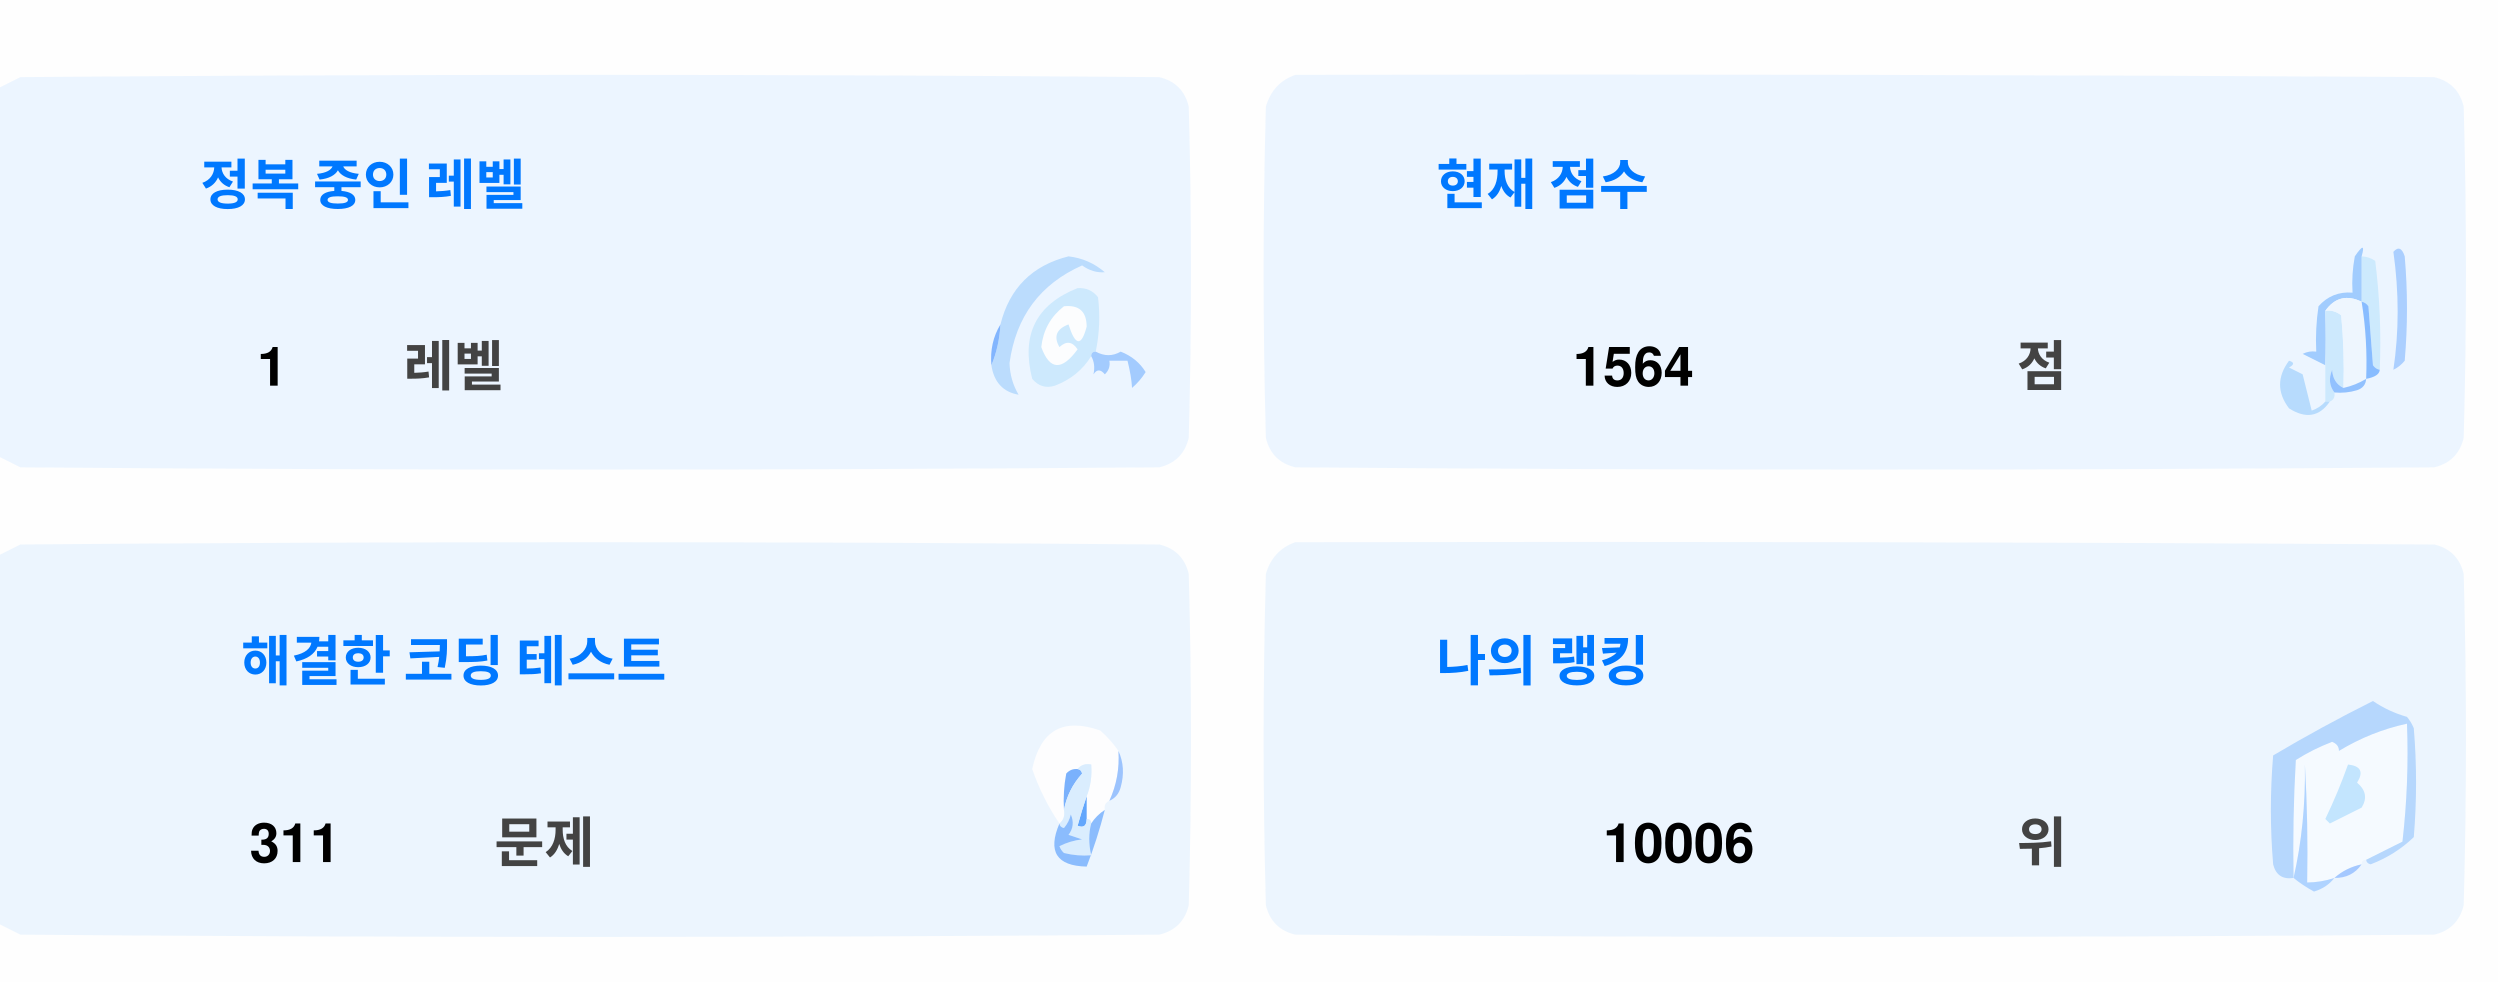
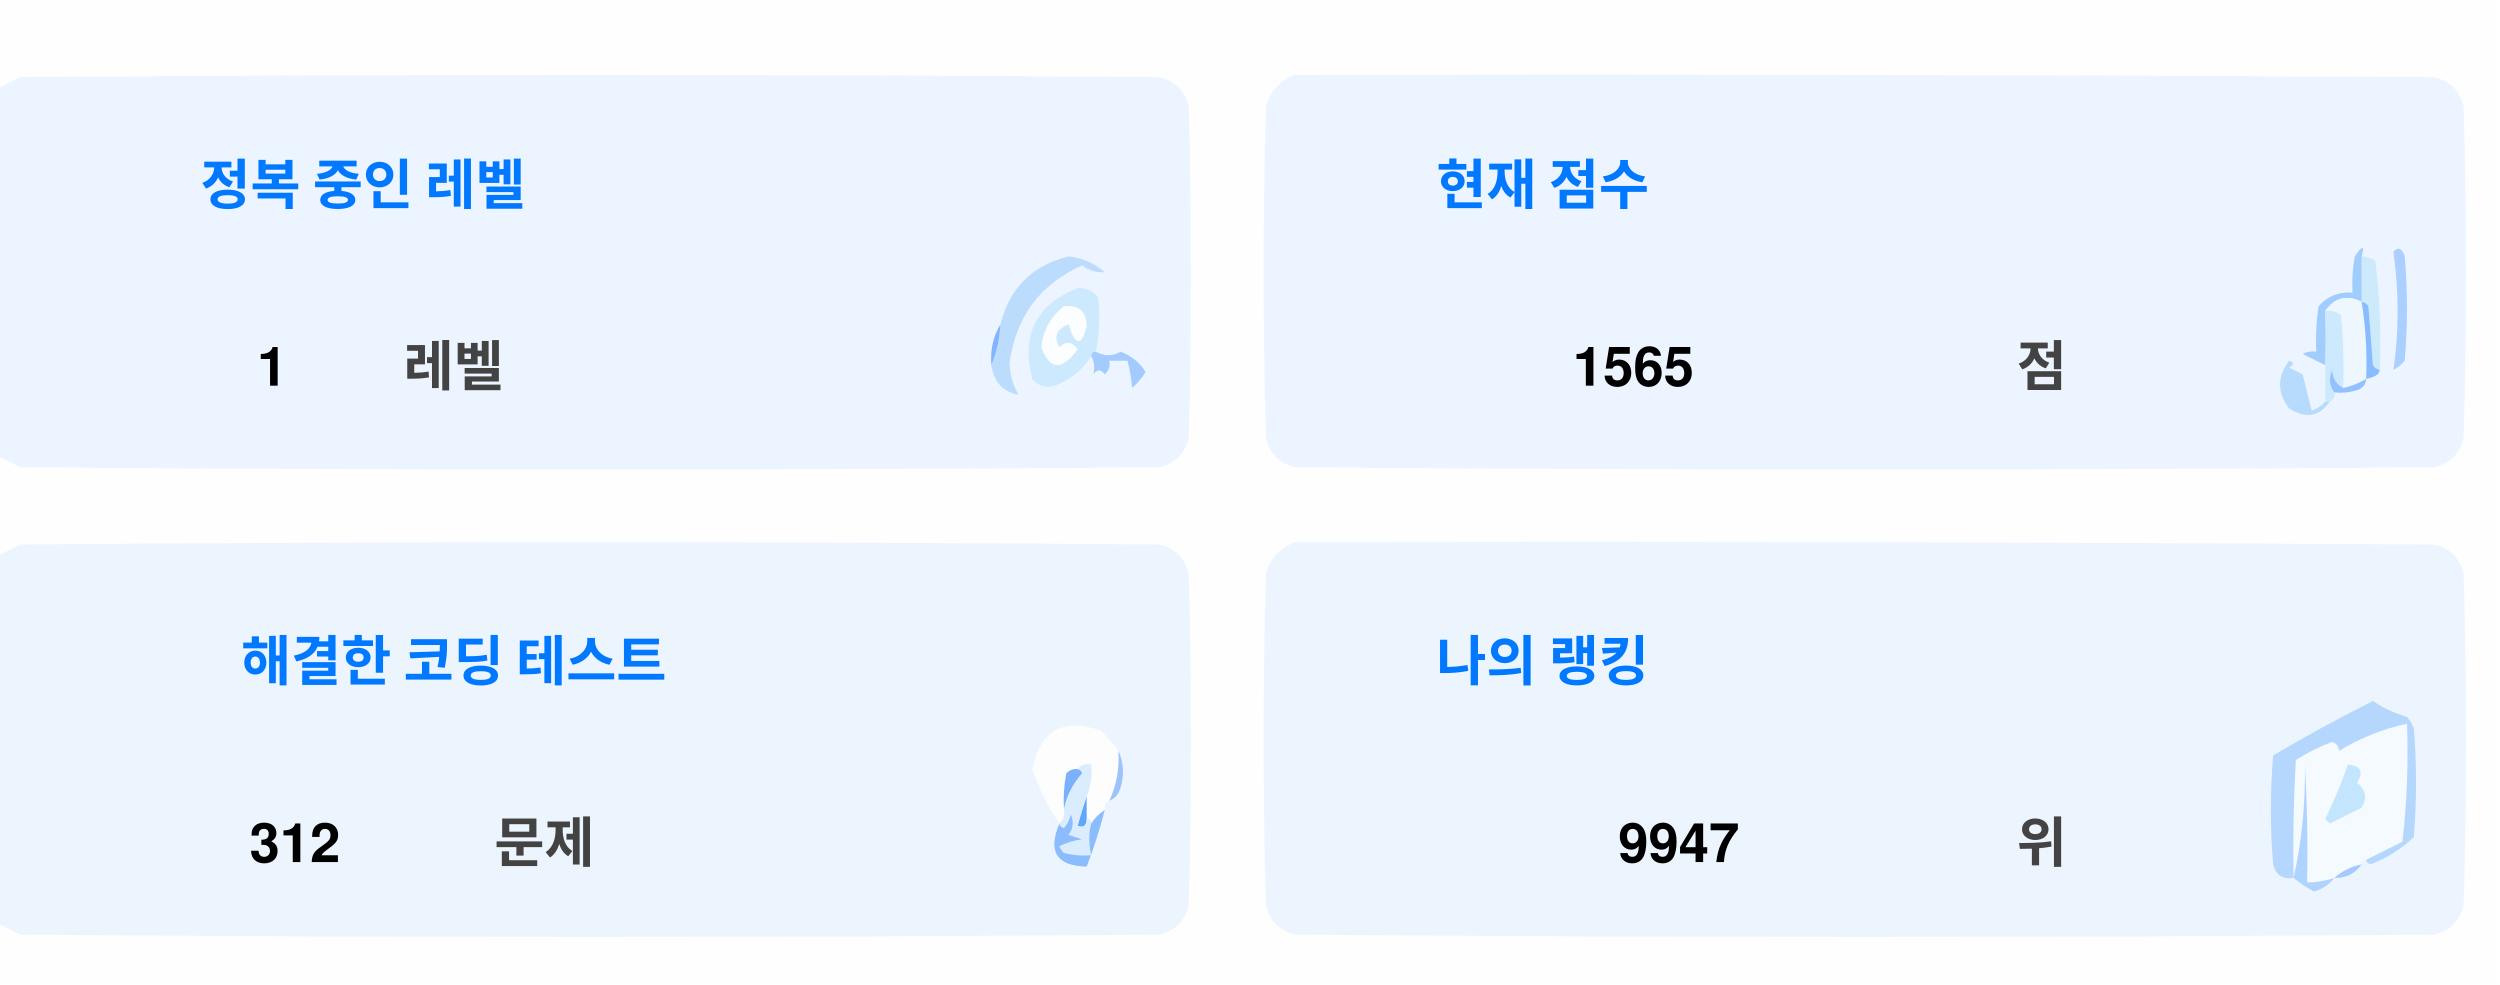
<svg xmlns="http://www.w3.org/2000/svg" version="1.1" width="551px" height="217px" style="shape-rendering:geometricPrecision; text-rendering:geometricPrecision; image-rendering:optimizeQuality; fill-rule:evenodd; clip-rule:evenodd">
  <style>.title {fill: #434343;font-size: 1rem;line-height: 1.5rem;font-weight: bold;font-family: -apple-system, BlinkMacSystemFont, Segoe UI, Helvetica, Arial, sans-serif, Apple Color Emoji, Segoe UI Emoji;}.desc {fill: #434343;font-size: 2.5rem;font-weight: bold;line-height: 1.5rem;font-family: -apple-system, BlinkMacSystemFont, Segoe UI, Helvetica, Arial, sans-serif, Apple Color Emoji, Segoe UI Emoji;}.desc-2 {fill: #434343;font-size: 1rem;font-weight: bold;line-height: 1.5rem;font-family: -apple-system, BlinkMacSystemFont, Segoe UI, Helvetica, Arial, sans-serif, Apple Color Emoji, Segoe UI Emoji;}.text, .desc {animation: twinkling 4s ease-in-out infinite;}@keyframes twinkling {40% { opacity: 1; }50% { opacity: 0.5; }60% { opacity: 1; }70% { opacity: 0.5; }80% { opacity: 1; }}</style>
  <g>
    <path style="opacity:1" fill="#fefefe" d="M -0.5,-0.5 C 183.167,-0.5 366.833,-0.5 550.5,-0.5C 550.5,71.833 550.5,144.167 550.5,216.5C 366.833,216.5 183.167,216.5 -0.5,216.5C -0.5,212.167 -0.5,207.833 -0.5,203.5C 1.14,204.32 2.807,205.153 4.5,206C 88.167,206.667 171.833,206.667 255.5,206C 259,205.167 261.167,203 262,199.5C 262.667,175.167 262.667,150.833 262,126.5C 261.167,123 259,120.833 255.5,120C 171.833,119.333 88.167,119.333 4.5,120C 2.807,120.847 1.14,121.68 -0.5,122.5C -0.5,115.167 -0.5,107.833 -0.5,100.5C 1.14,101.32 2.807,102.153 4.5,103C 88.167,103.667 171.833,103.667 255.5,103C 259,102.167 261.167,100 262,96.5C 262.667,72.167 262.667,47.833 262,23.5C 261.167,20 259,17.833 255.5,17C 171.833,16.333 88.167,16.333 4.5,17C 2.807,17.847 1.14,18.68 -0.5,19.5C -0.5,12.833 -0.5,6.167 -0.5,-0.5 Z" />
  </g>
  <g>
    <path style="opacity:1" fill="#ecf5ff" d="M -0.5,100.5 C -0.5,73.5 -0.5,46.5 -0.5,19.5C 1.14,18.68 2.807,17.847 4.5,17C 88.167,16.333 171.833,16.333 255.5,17C 259,17.833 261.167,20 262,23.5C 262.667,47.833 262.667,72.167 262,96.5C 261.167,100 259,102.167 255.5,103C 171.833,103.667 88.167,103.667 4.5,103C 2.807,102.153 1.14,101.32 -0.5,100.5 Z" />
  </g>
  <g>
    <path style="opacity:1" fill="#ecf5ff" d="M 285.5,16.5 C 369.167,16.333 452.834,16.5 536.5,17C 540,17.833 542.167,20 543,23.5C 543.667,47.833 543.667,72.167 543,96.5C 542.167,100 540,102.167 536.5,103C 452.833,103.667 369.167,103.667 285.5,103C 282,102.167 279.833,100 279,96.5C 278.333,72.167 278.333,47.833 279,23.5C 280.018,19.985 282.185,17.652 285.5,16.5 Z" />
  </g>
  <g>
    <path style="opacity:1" fill="#cdeafd" d="M 520.5,56.5 C 521.583,56.539 522.583,56.873 523.5,57.5C 524.498,65.472 524.831,73.472 524.5,81.5C 523.883,81.389 523.383,81.056 523,80.5C 522.667,76.167 522.333,71.833 522,67.5C 521.617,66.944 521.117,66.611 520.5,66.5C 520.5,63.167 520.5,59.833 520.5,56.5 Z" />
  </g>
  <g>
    <path style="opacity:1" fill="#abcfff" d="M 527.5,55.5 C 528.566,54.308 529.399,54.641 530,56.5C 530.667,64.167 530.667,71.833 530,79.5C 529.311,80.357 528.478,81.023 527.5,81.5C 528.758,73.08 528.758,64.414 527.5,55.5 Z" />
  </g>
  <g>
    <path style="opacity:1" fill="#bbdcfd" d="M 218.5,80.5 C 219.657,77.727 220.324,74.727 220.5,71.5C 222.49,63.51 227.49,58.51 235.5,56.5C 238.528,56.847 241.194,58.014 243.5,60C 241.744,60.141 240.078,59.641 238.5,58.5C 229.247,62.607 223.914,69.773 222.5,80C 222.565,82.526 223.232,84.859 224.5,87C 221.07,86.397 219.07,84.231 218.5,80.5 Z" />
  </g>
  <g>
    <path style="opacity:1" fill="#cde9fd" d="M 241.5,77.5 C 240.833,77.5 240.5,77.833 240.5,78.5C 238.628,81.529 235.961,83.695 232.5,85C 230.536,85.624 228.869,85.124 227.5,83.5C 225.021,73.791 228.354,67.124 237.5,63.5C 239.374,63.39 240.874,64.056 242,65.5C 242.497,69.524 242.331,73.524 241.5,77.5 Z" />
  </g>
  <g>
    <path style="opacity:1" fill="#fcfdfe" d="M 234.5,67.5 C 237.826,67.162 239.493,68.662 239.5,72C 238.334,76.434 237,76.267 235.5,71.5C 232.832,72.515 232.166,74.182 233.5,76.5C 235.017,75.089 236.351,75.256 237.5,77C 234.006,81.771 231.34,81.605 229.5,76.5C 229.904,72.771 231.571,69.771 234.5,67.5 Z" />
  </g>
  <g>
    <path style="opacity:1" fill="#a1ccfe" d="M 520.5,56.5 C 520.5,59.833 520.5,63.167 520.5,66.5C 517.238,64.922 514.572,65.589 512.5,68.5C 512.617,72.81 512.617,76.81 512.5,80.5C 510.86,79.68 509.193,78.847 507.5,78C 508.448,77.517 509.448,77.35 510.5,77.5C 510.335,74.15 510.502,70.817 511,67.5C 512.995,65.253 515.495,64.253 518.5,64.5C 518.336,61.813 518.503,59.146 519,56.5C 520.731,53.969 521.231,53.969 520.5,56.5 Z" />
  </g>
  <g>
    <path style="opacity:1" fill="#cde9fd" d="M 512.5,68.5 C 513.822,68.33 514.989,68.663 516,69.5C 516.499,74.823 516.666,80.156 516.5,85.5C 514.955,84.77 514.122,83.437 514,81.5C 513.22,83.387 513.387,85.054 514.5,86.5C 514.672,87.492 514.338,88.158 513.5,88.5C 513.167,88.5 512.833,88.5 512.5,88.5C 512.5,85.833 512.5,83.167 512.5,80.5C 512.617,76.81 512.617,72.81 512.5,68.5 Z" />
  </g>
  <g>
    <path style="opacity:1" fill="#eef6fe" d="M 520.5,66.5 C 521.407,72.106 521.74,77.773 521.5,83.5C 519.95,84.441 518.284,85.108 516.5,85.5C 516.666,80.156 516.499,74.823 516,69.5C 514.989,68.663 513.822,68.33 512.5,68.5C 514.572,65.589 517.238,64.922 520.5,66.5 Z" />
  </g>
  <g>
    <path style="opacity:1" fill="#88bcff" d="M 520.5,66.5 C 521.117,66.611 521.617,66.944 522,67.5C 522.333,71.833 522.667,76.167 523,80.5C 523.383,81.056 523.883,81.389 524.5,81.5C 524.445,82.469 523.445,83.136 521.5,83.5C 521.74,77.773 521.407,72.106 520.5,66.5 Z" />
  </g>
  <g>
    <path style="opacity:1" fill="#82b5fe" d="M 220.5,71.5 C 220.324,74.727 219.657,77.727 218.5,80.5C 218.215,77.171 218.882,74.171 220.5,71.5 Z" />
  </g>
  <g>
    <path style="opacity:1" fill="#a3cbfe" d="M 240.5,78.5 C 240.5,77.833 240.833,77.5 241.5,77.5C 243.391,78.536 245.224,78.536 247,77.5C 249.391,78.429 251.225,79.929 252.5,82C 251.681,83.319 250.681,84.486 249.5,85.5C 249.409,83.777 249.075,81.777 248.5,79.5C 247.167,79.5 245.833,79.5 244.5,79.5C 244.719,80.675 244.386,81.675 243.5,82.5C 242.575,81.359 241.741,81.359 241,82.5C 241.331,80.981 241.164,79.648 240.5,78.5 Z" />
  </g>
  <g>
    <path style="opacity:1" fill="#b7dbfd" d="M 512.5,88.5 C 512.833,88.5 513.167,88.5 513.5,88.5C 511.199,91.857 508.199,92.357 504.5,90C 501.872,86.535 501.872,83.035 504.5,79.5C 505.696,79.846 505.696,80.346 504.5,81C 505.5,81.5 506.5,82 507.5,82.5C 508.167,85.167 508.833,87.833 509.5,90.5C 510.739,90.058 511.739,89.391 512.5,88.5 Z" />
  </g>
  <g>
    <path style="opacity:1" fill="#92c1fe" d="M 516.5,85.5 C 518.284,85.108 519.95,84.441 521.5,83.5C 521.423,84.75 520.756,85.583 519.5,86C 517.866,86.493 516.199,86.66 514.5,86.5C 513.387,85.054 513.22,83.387 514,81.5C 514.122,83.437 514.955,84.77 516.5,85.5 Z" />
  </g>
  <g>
    <path style="opacity:1" fill="#ecf5fe" d="M -0.5,203.5 C -0.5,176.5 -0.5,149.5 -0.5,122.5C 1.14,121.68 2.807,120.847 4.5,120C 88.167,119.333 171.833,119.333 255.5,120C 259,120.833 261.167,123 262,126.5C 262.667,150.833 262.667,175.167 262,199.5C 261.167,203 259,205.167 255.5,206C 171.833,206.667 88.167,206.667 4.5,206C 2.807,205.153 1.14,204.32 -0.5,203.5 Z" />
  </g>
  <g>
    <path style="opacity:1" fill="#ecf5fe" d="M 285.5,119.5 C 369.167,119.333 452.834,119.5 536.5,120C 540,120.833 542.167,123 543,126.5C 543.667,150.833 543.667,175.167 543,199.5C 542.167,203 540,205.167 536.5,206C 452.833,206.667 369.167,206.667 285.5,206C 282,205.167 279.833,203 279,199.5C 278.333,175.167 278.333,150.833 279,126.5C 280.018,122.985 282.185,120.652 285.5,119.5 Z" />
  </g>
  <g>
    <path style="opacity:1" fill="#fdfdfe" d="M 246.5,165.5 C 246.758,169.367 246.092,173.034 244.5,176.5C 243.662,176.842 243.328,177.508 243.5,178.5C 242.272,179.306 241.272,180.306 240.5,181.5C 240.5,180.833 240.167,180.5 239.5,180.5C 239.5,178.833 239.5,177.167 239.5,175.5C 240.369,173.283 240.702,170.95 240.5,168.5C 239.209,168.263 238.209,168.596 237.5,169.5C 236.504,169.414 235.671,169.748 235,170.5C 234.503,173.146 234.336,175.813 234.5,178.5C 234.737,179.791 234.404,180.791 233.5,181.5C 230.986,177.806 228.986,173.806 227.5,169.5C 229.309,160.957 234.309,158.124 242.5,161C 244.07,162.397 245.404,163.897 246.5,165.5 Z" />
  </g>
  <g>
    <path style="opacity:1" fill="#f5faff" d="M 521.5,189.5 C 520.833,189.5 520.5,189.833 520.5,190.5C 518.181,190.992 516.181,191.992 514.5,193.5C 512.565,194.15 510.565,194.483 508.5,194.5C 508.666,185.827 508.5,177.16 508,168.5C 508.141,177.227 507.308,185.56 505.5,193.5C 505.334,184.827 505.5,176.16 506,167.5C 508.527,165.903 511.194,164.57 514,163.5C 515.011,163.892 515.511,164.559 515.5,165.5C 520.21,162.641 525.21,160.641 530.5,159.5C 530.831,168.192 530.498,176.859 529.5,185.5C 526.807,186.847 524.14,188.18 521.5,189.5 Z" />
  </g>
  <g>
    <path style="opacity:1" fill="#b6d7fd" d="M 521.5,189.5 C 524.14,188.18 526.807,186.847 529.5,185.5C 530.498,176.859 530.831,168.192 530.5,159.5C 525.21,160.641 520.21,162.641 515.5,165.5C 515.511,164.559 515.011,163.892 514,163.5C 511.194,164.57 508.527,165.903 506,167.5C 505.5,176.16 505.334,184.827 505.5,193.5C 503.089,193.863 501.589,192.863 501,190.5C 500.333,182.5 500.333,174.5 501,166.5C 508.173,162.246 515.507,158.246 523,154.5C 525.304,156.068 527.804,157.235 530.5,158C 531.126,158.75 531.626,159.584 532,160.5C 532.667,168.5 532.667,176.5 532,184.5C 529.292,187.111 526.125,189.111 522.5,190.5C 521.893,190.376 521.56,190.043 521.5,189.5 Z" />
  </g>
  <g>
    <path style="opacity:1" fill="#c3e5fe" d="M 517.5,168.5 C 520.317,168.801 520.984,170.134 519.5,172.5C 521.439,174.122 521.772,175.956 520.5,178C 518.167,179.167 515.833,180.333 513.5,181.5C 513.167,181.167 512.833,180.833 512.5,180.5C 514.414,176.515 516.081,172.515 517.5,168.5 Z" />
  </g>
  <g>
    <path style="opacity:1" fill="#7ab1fc" d="M 237.5,169.5 C 238.043,169.56 238.376,169.893 238.5,170.5C 236.395,172.836 235.062,175.503 234.5,178.5C 234.336,175.813 234.503,173.146 235,170.5C 235.671,169.748 236.504,169.414 237.5,169.5 Z" />
  </g>
  <g>
    <path style="opacity:1" fill="#afd3ff" d="M 514.5,193.5 C 513.378,194.947 511.878,195.947 510,196.5C 508.348,195.601 506.848,194.601 505.5,193.5C 507.308,185.56 508.141,177.227 508,168.5C 508.5,177.16 508.666,185.827 508.5,194.5C 510.565,194.483 512.565,194.15 514.5,193.5 Z" />
  </g>
  <g>
    <path style="opacity:1" fill="#9cc3fd" d="M 246.5,165.5 C 247.634,167.966 247.801,170.633 247,173.5C 246.623,174.942 245.79,175.942 244.5,176.5C 246.092,173.034 246.758,169.367 246.5,165.5 Z" />
  </g>
  <g>
    <path style="opacity:1" fill="#62a6fc" d="M 239.5,175.5 C 239.5,177.167 239.5,178.833 239.5,180.5C 239.483,182.028 238.816,182.528 237.5,182C 238.117,179.723 238.784,177.556 239.5,175.5 Z" />
  </g>
  <g>
    <path style="opacity:1" fill="#daedfe" d="M 237.5,169.5 C 238.209,168.596 239.209,168.263 240.5,168.5C 240.702,170.95 240.369,173.283 239.5,175.5C 238.784,177.556 238.117,179.723 237.5,182C 238.816,182.528 239.483,182.028 239.5,180.5C 240.167,180.5 240.5,180.833 240.5,181.5C 239.918,183.669 239.918,186.002 240.5,188.5C 238.473,188.662 236.473,188.495 234.5,188C 234.043,187.586 233.709,187.086 233.5,186.5C 235.078,185.702 236.744,185.202 238.5,185C 237.5,184.667 236.5,184.333 235.5,184C 236.554,182.612 236.72,181.112 236,179.5C 235.751,180.624 235.251,181.624 234.5,182.5C 233.893,182.376 233.56,182.043 233.5,181.5C 234.404,180.791 234.737,179.791 234.5,178.5C 235.062,175.503 236.395,172.836 238.5,170.5C 238.376,169.893 238.043,169.56 237.5,169.5 Z" />
  </g>
  <g>
    <path style="opacity:1" fill="#8bbcfd" d="M 243.5,178.5 C 242.395,182.803 241.062,186.969 239.5,191C 232.857,190.847 230.857,187.68 233.5,181.5C 233.56,182.043 233.893,182.376 234.5,182.5C 235.251,181.624 235.751,180.624 236,179.5C 236.72,181.112 236.554,182.612 235.5,184C 236.5,184.333 237.5,184.667 238.5,185C 236.744,185.202 235.078,185.702 233.5,186.5C 233.709,187.086 234.043,187.586 234.5,188C 236.473,188.495 238.473,188.662 240.5,188.5C 239.918,186.002 239.918,183.669 240.5,181.5C 241.272,180.306 242.272,179.306 243.5,178.5 Z" />
  </g>
  <g>
    <path style="opacity:1" fill="#a4c8ff" d="M 520.5,190.5 C 519.089,192.539 517.089,193.539 514.5,193.5C 516.181,191.992 518.181,190.992 520.5,190.5 Z" />
  </g>
  <text text-anchor="middle" x="80" y="45" class="title" style="fill:#0078ff;" stroke="#none" stroke-width="1">정복 중인 레벨</text>
  <text text-anchor="middle" x="60" y="85" class="desc" style="fill:#000000;" stroke="#none" stroke-width="1">1</text>
  <text text-anchor="middle" x="100" y="85" class="desc-2" style="fill:#434343;" stroke="#none" stroke-width="1">레벨</text>
  <text text-anchor="middle" x="340" y="45" class="title" style="fill:#0078ff;" stroke="#none" stroke-width="1">현재 점수</text>
-   <text text-anchor="middle" x="360" y="85" class="desc" style="fill:#000000;" stroke="#none" stroke-width="1">1564</text>
+   <text text-anchor="middle" x="360" y="85" class="desc" style="fill:#000000;" stroke="#none" stroke-width="1">1565</text>
  <text text-anchor="middle" x="450" y="85" class="desc-2" style="fill:#434343;" stroke="#none" stroke-width="1">점</text>
  <text text-anchor="middle" x="100" y="150" class="title" style="fill:#0078ff;" stroke="#none" stroke-width="1">해결한 코딩 테스트</text>
-   <text text-anchor="middle" x="65" y="190" class="desc" style="fill:#000000;" stroke="#none" stroke-width="1">311</text>
+   <text text-anchor="middle" x="65" y="190" class="desc" style="fill:#000000;" stroke="#none" stroke-width="1">312</text>
  <text text-anchor="middle" x="120" y="190" class="desc-2" style="fill:#434343;" stroke="#none" stroke-width="1">문제</text>
  <text text-anchor="middle" x="340" y="150" class="title" style="fill:#0078ff;" stroke="#none" stroke-width="1">나의 랭킹</text>
-   <text text-anchor="middle" x="370" y="190" class="desc" style="fill:#000000;" stroke="#none" stroke-width="1">10006</text>
+   <text text-anchor="middle" x="370" y="190" class="desc" style="fill:#000000;" stroke="#none" stroke-width="1">9947</text>
  <text text-anchor="middle" x="450" y="190" class="desc-2" style="fill:#434343;" stroke="#none" stroke-width="1">위</text>
</svg>
